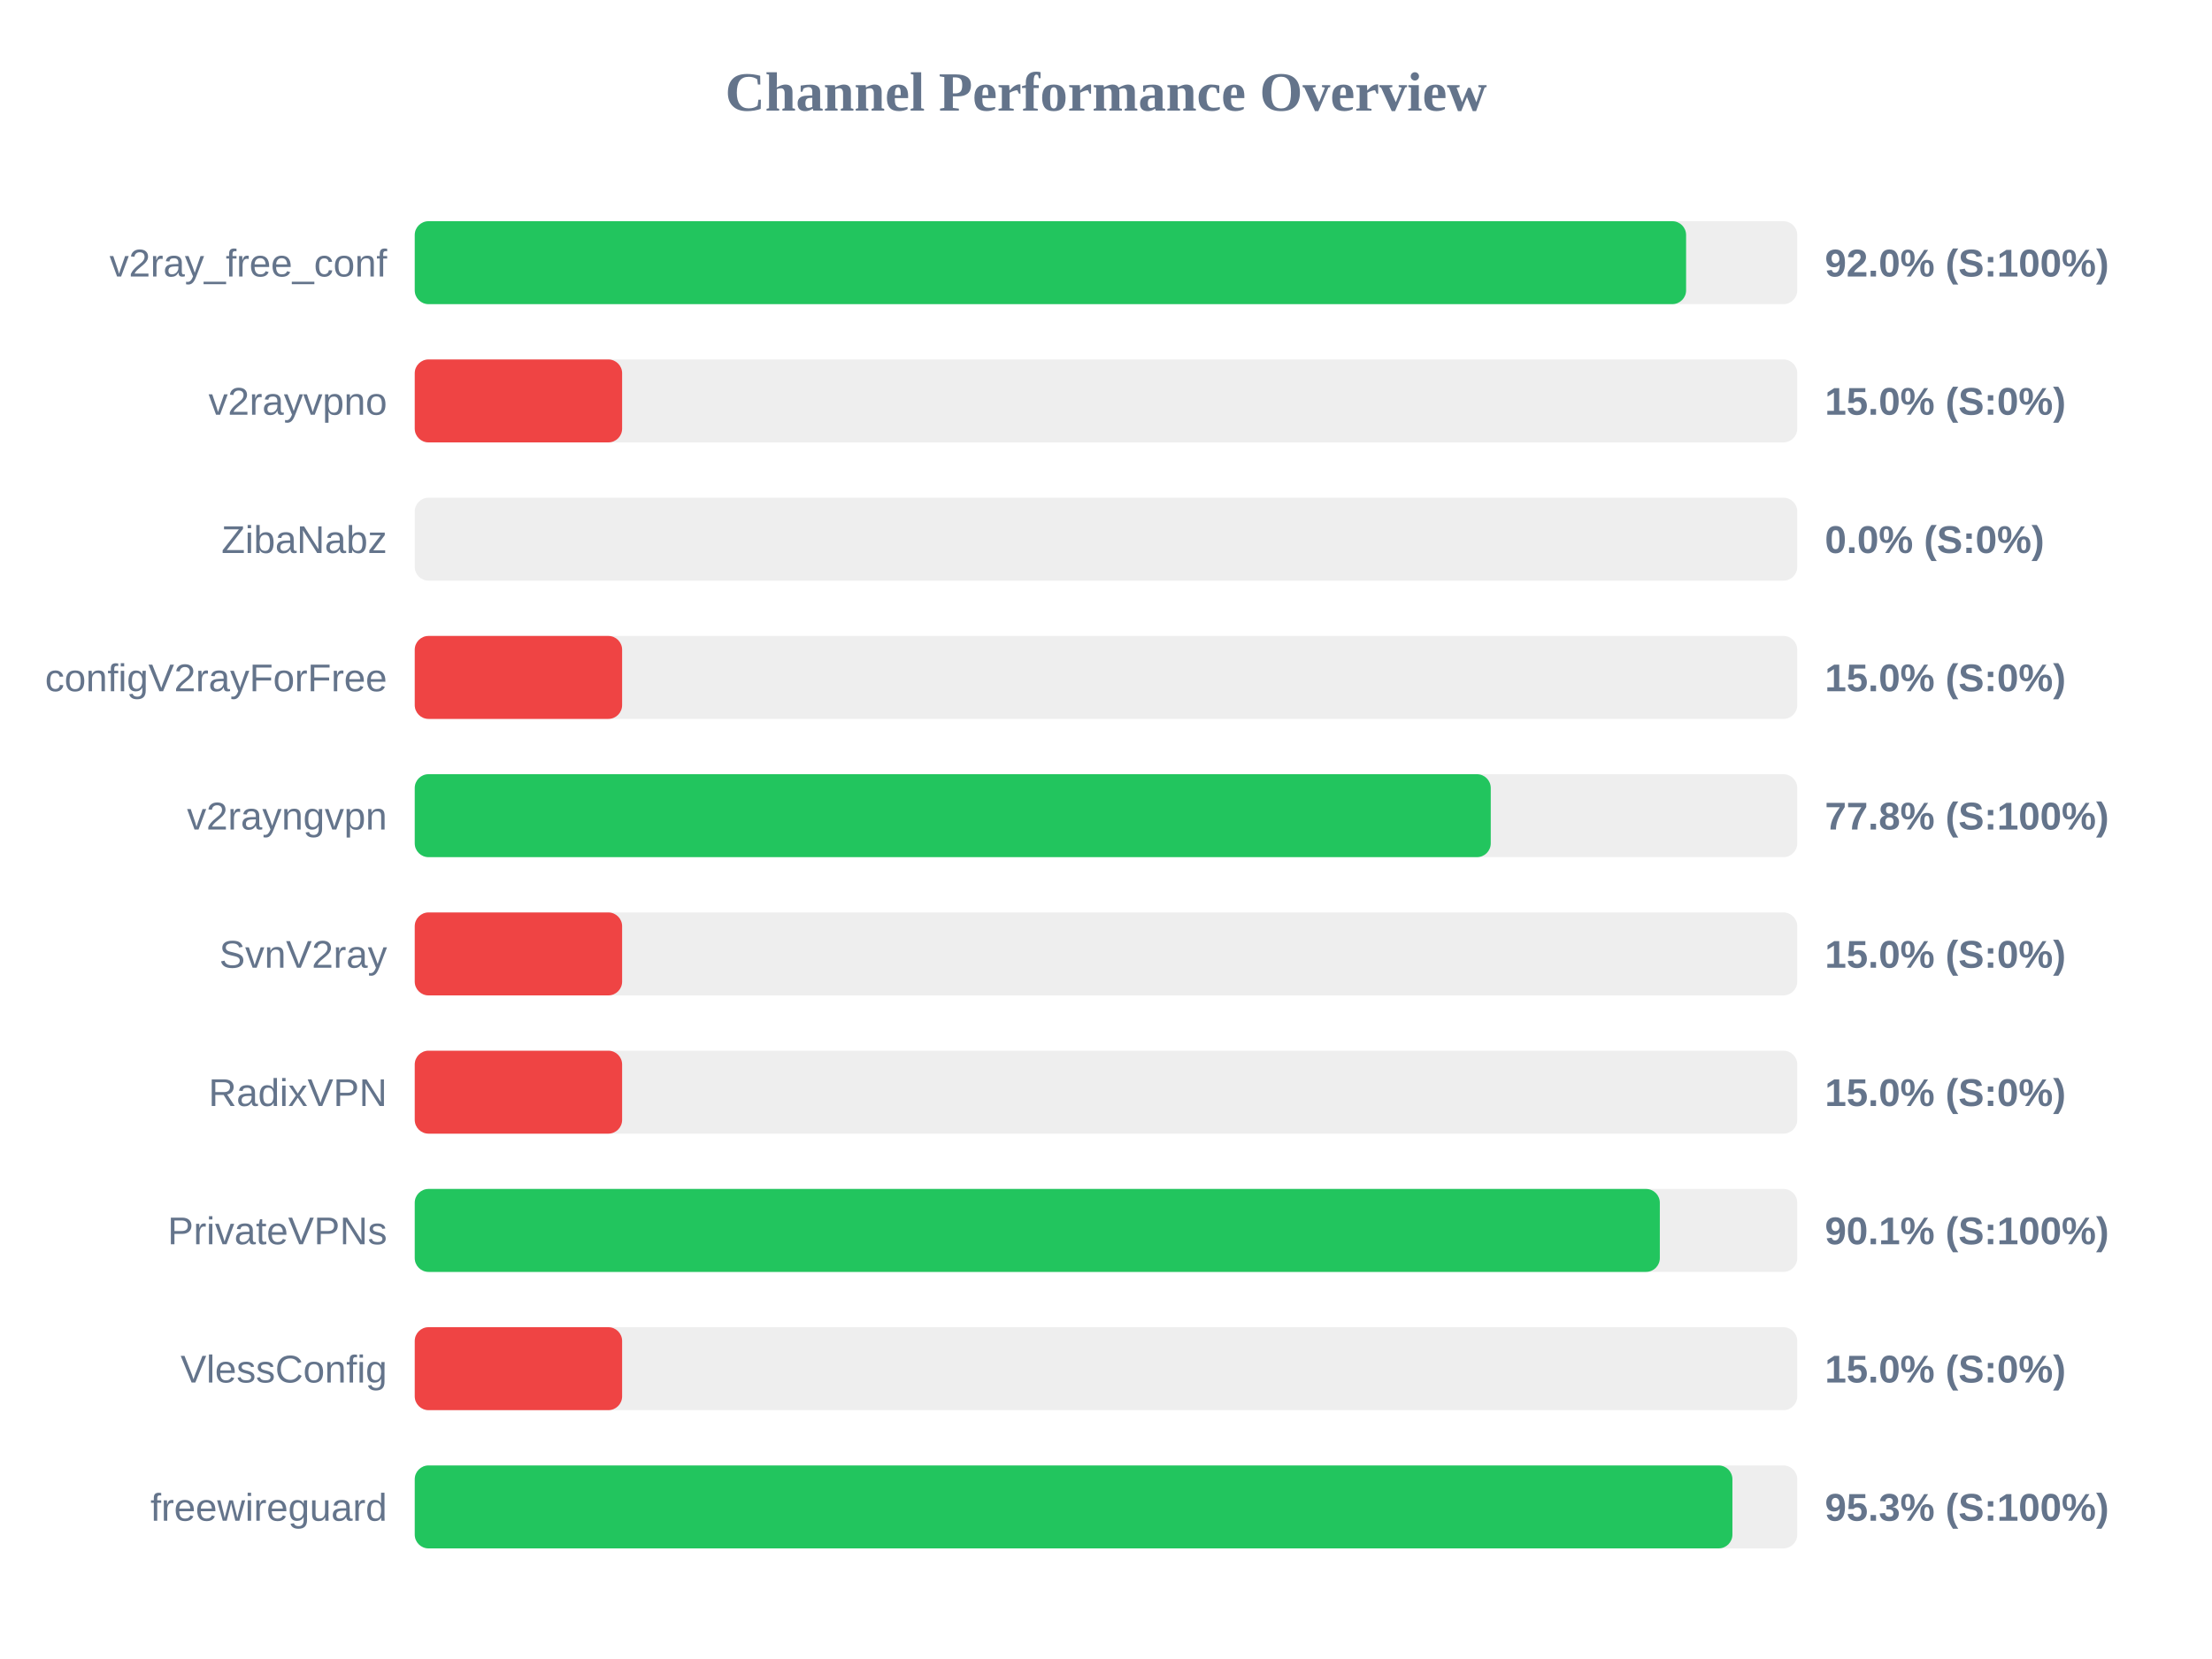
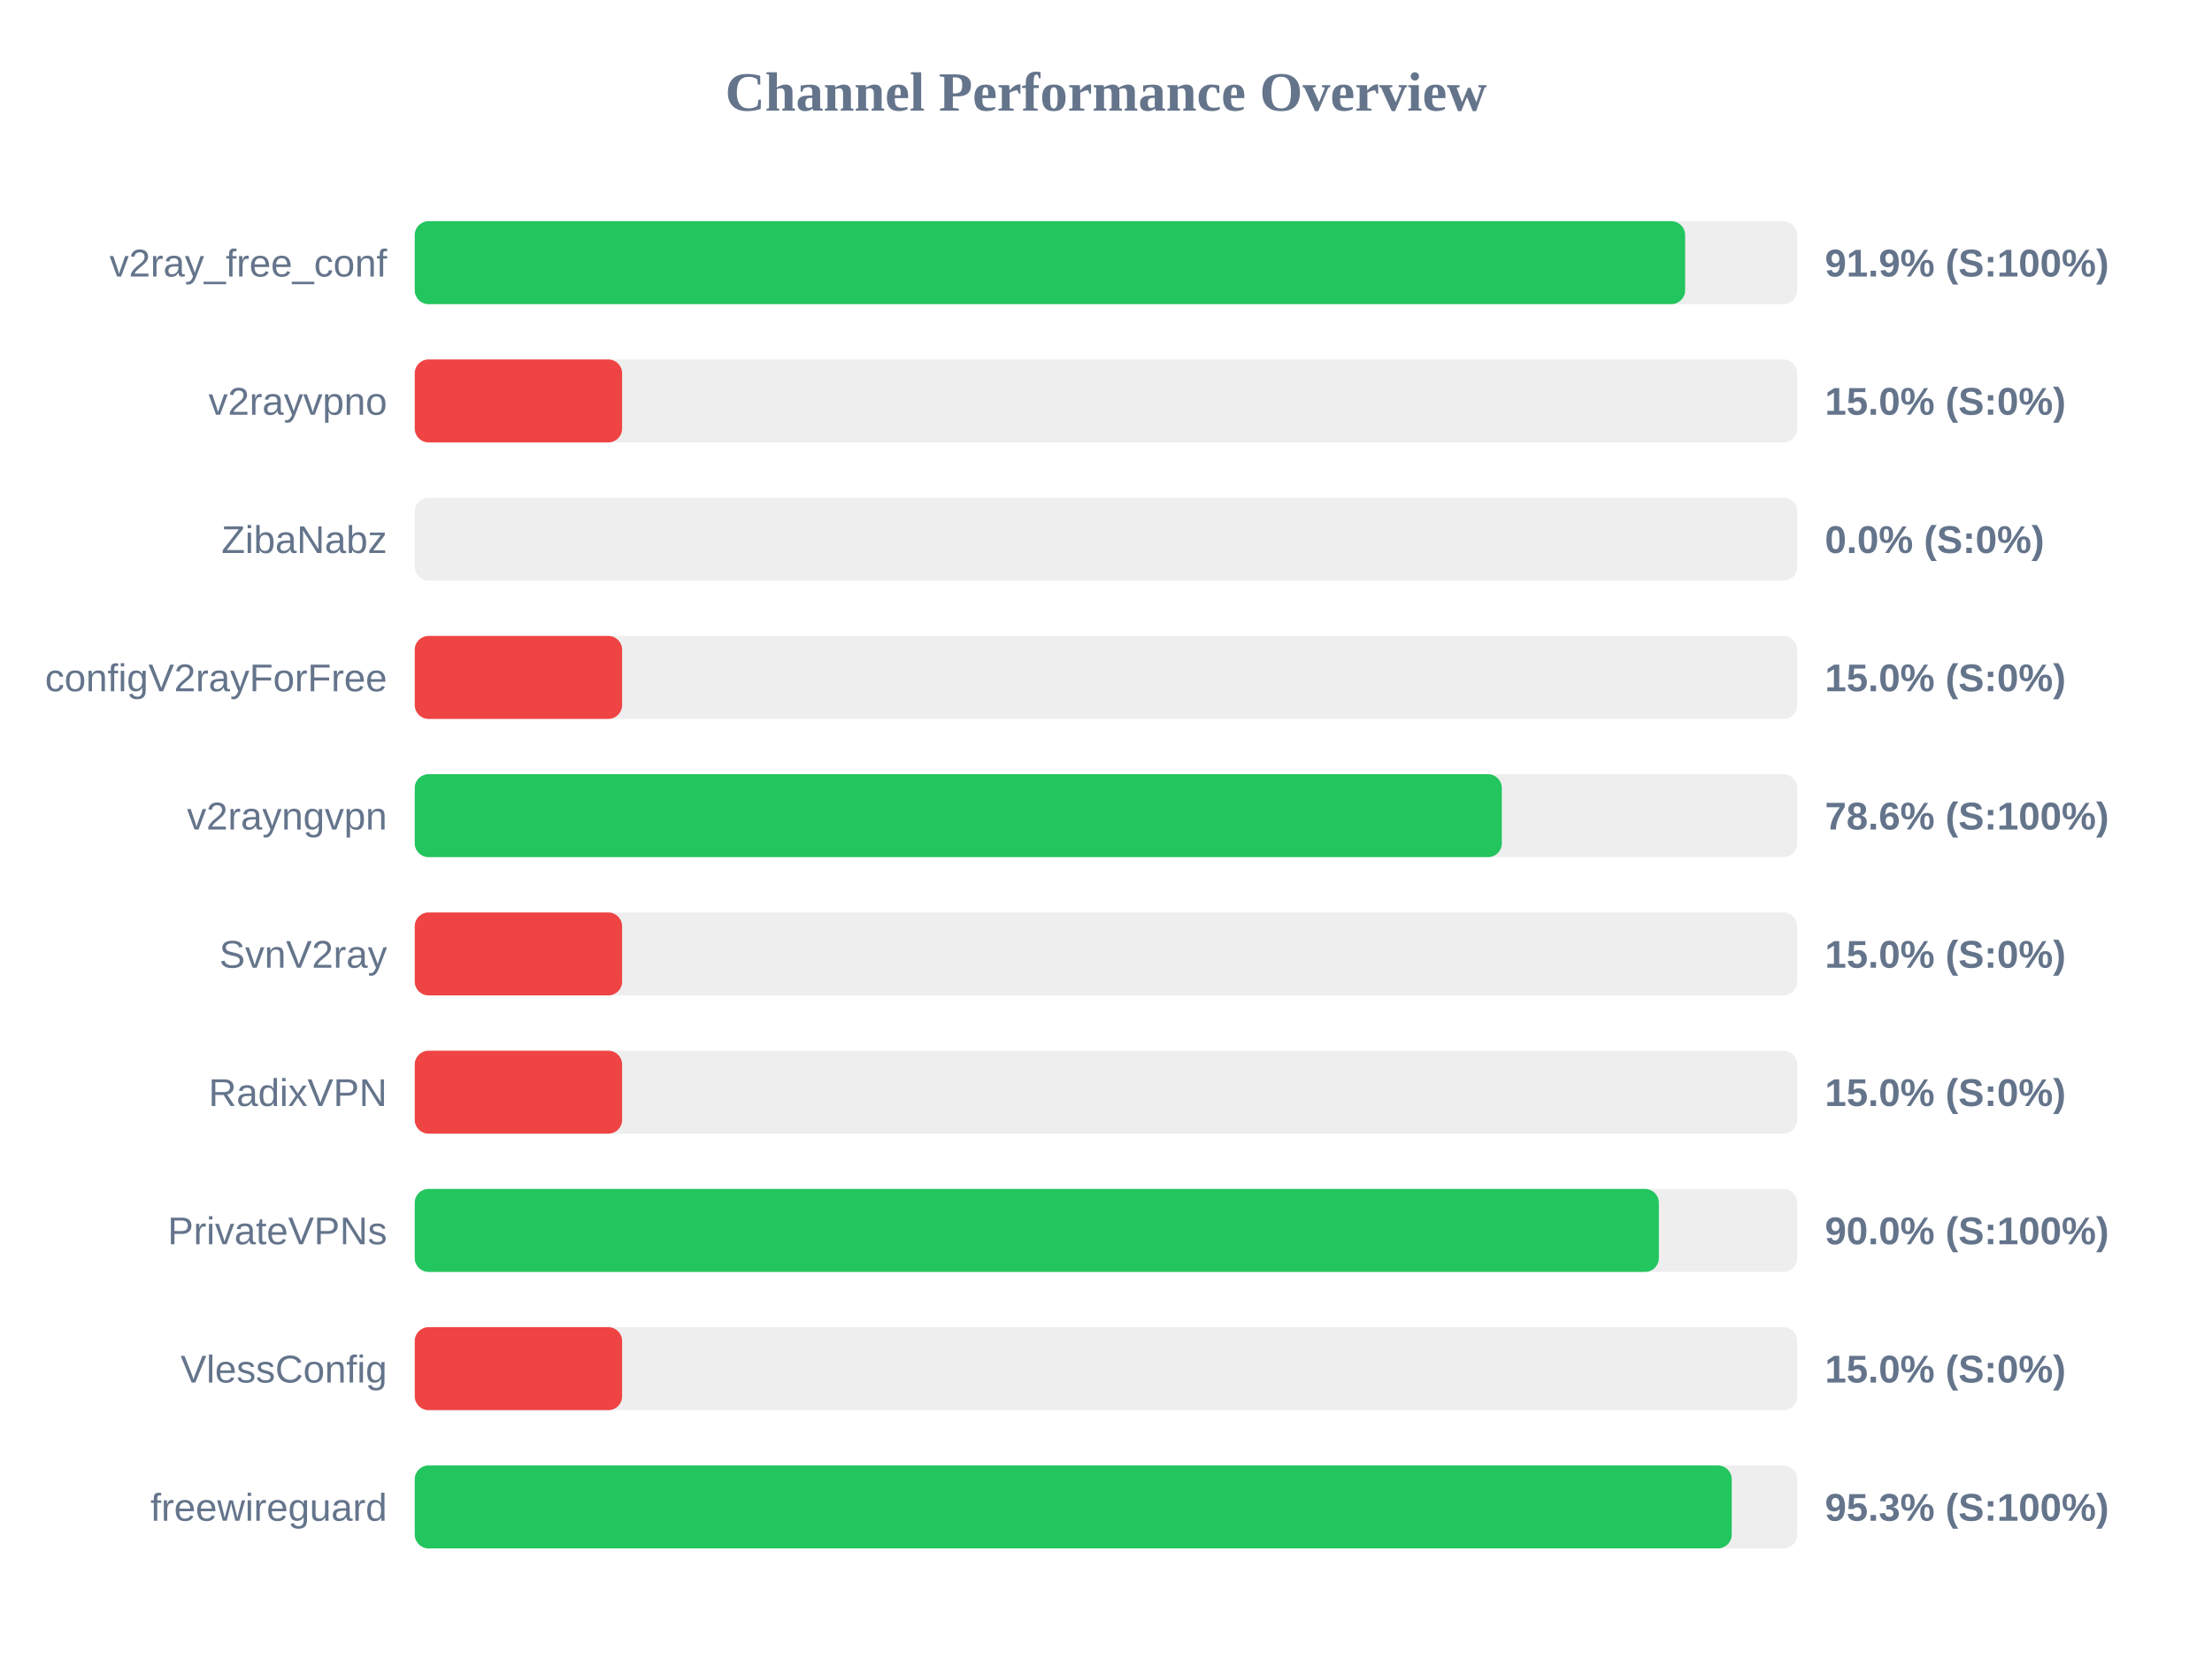
<svg xmlns="http://www.w3.org/2000/svg" width="800" height="600" version="1.1">
  <style>
        .row { font: 14px Arial; fill: #64748b; }
        .score { font: bold 14px Arial; fill: #64748b; }
    </style>
  <text x="400" y="40" text-anchor="middle" font-size="20px" font-weight="bold" fill="#64748b">Channel Performance Overview</text>
  <rect x="150" y="80" width="500" height="30" fill="#eee" rx="5" />
-   <rect x="150" y="80" width="459.8" height="30" fill="#22c55e" rx="5" />
+   <rect x="150" y="80" width="459.45" height="30" fill="#22c55e" rx="5" />
  <text x="140" y="100" text-anchor="end" class="row">v2ray_free_conf</text>
-   <text x="660" y="100" text-anchor="start" class="score">92.0% (S:100%)</text>
+   <text x="660" y="100" text-anchor="start" class="score">91.9% (S:100%)</text>
  <rect x="150" y="130" width="500" height="30" fill="#eee" rx="5" />
  <rect x="150" y="130" width="75.0" height="30" fill="#ef4444" rx="5" />
  <text x="140" y="150" text-anchor="end" class="row">v2rayvpno</text>
  <text x="660" y="150" text-anchor="start" class="score">15.0% (S:0%)</text>
  <rect x="150" y="180" width="500" height="30" fill="#eee" rx="5" />
  <rect x="150" y="180" width="0.0" height="30" fill="#ef4444" rx="5" />
  <text x="140" y="200" text-anchor="end" class="row">ZibaNabz</text>
  <text x="660" y="200" text-anchor="start" class="score">0.0% (S:0%)</text>
  <rect x="150" y="230" width="500" height="30" fill="#eee" rx="5" />
  <rect x="150" y="230" width="75.0" height="30" fill="#ef4444" rx="5" />
  <text x="140" y="250" text-anchor="end" class="row">configV2rayForFree</text>
  <text x="660" y="250" text-anchor="start" class="score">15.0% (S:0%)</text>
  <rect x="150" y="280" width="500" height="30" fill="#eee" rx="5" />
-   <rect x="150" y="280" width="389.15" height="30" fill="#22c55e" rx="5" />
+   <rect x="150" y="280" width="393.15" height="30" fill="#22c55e" rx="5" />
  <text x="140" y="300" text-anchor="end" class="row">v2rayngvpn</text>
-   <text x="660" y="300" text-anchor="start" class="score">77.8% (S:100%)</text>
+   <text x="660" y="300" text-anchor="start" class="score">78.6% (S:100%)</text>
  <rect x="150" y="330" width="500" height="30" fill="#eee" rx="5" />
  <rect x="150" y="330" width="75.0" height="30" fill="#ef4444" rx="5" />
  <text x="140" y="350" text-anchor="end" class="row">SvnV2ray</text>
  <text x="660" y="350" text-anchor="start" class="score">15.0% (S:0%)</text>
  <rect x="150" y="380" width="500" height="30" fill="#eee" rx="5" />
  <rect x="150" y="380" width="75.0" height="30" fill="#ef4444" rx="5" />
  <text x="140" y="400" text-anchor="end" class="row">RadixVPN</text>
  <text x="660" y="400" text-anchor="start" class="score">15.0% (S:0%)</text>
  <rect x="150" y="430" width="500" height="30" fill="#eee" rx="5" />
-   <rect x="150" y="430" width="450.3" height="30" fill="#22c55e" rx="5" />
+   <rect x="150" y="430" width="449.95" height="30" fill="#22c55e" rx="5" />
  <text x="140" y="450" text-anchor="end" class="row">PrivateVPNs</text>
-   <text x="660" y="450" text-anchor="start" class="score">90.1% (S:100%)</text>
+   <text x="660" y="450" text-anchor="start" class="score">90.0% (S:100%)</text>
  <rect x="150" y="480" width="500" height="30" fill="#eee" rx="5" />
  <rect x="150" y="480" width="75.0" height="30" fill="#ef4444" rx="5" />
  <text x="140" y="500" text-anchor="end" class="row">VlessConfig</text>
  <text x="660" y="500" text-anchor="start" class="score">15.0% (S:0%)</text>
  <rect x="150" y="530" width="500" height="30" fill="#eee" rx="5" />
-   <rect x="150" y="530" width="476.55" height="30" fill="#22c55e" rx="5" />
+   <rect x="150" y="530" width="476.3" height="30" fill="#22c55e" rx="5" />
  <text x="140" y="550" text-anchor="end" class="row">freewireguard</text>
  <text x="660" y="550" text-anchor="start" class="score">95.3% (S:100%)</text>
</svg>
